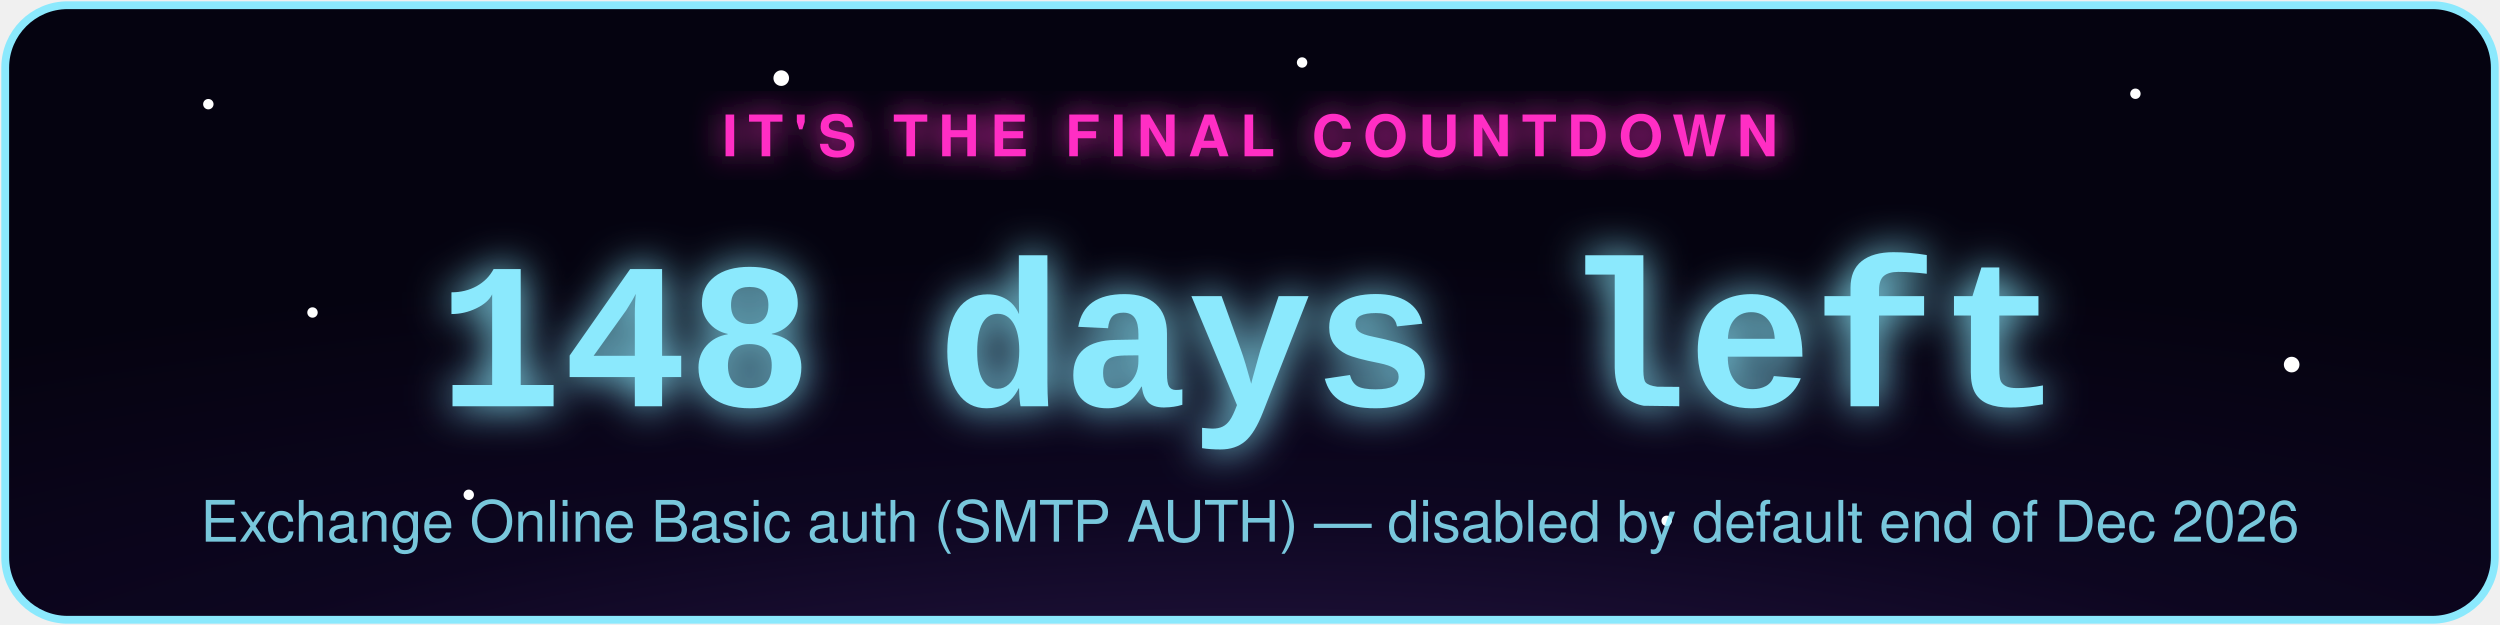
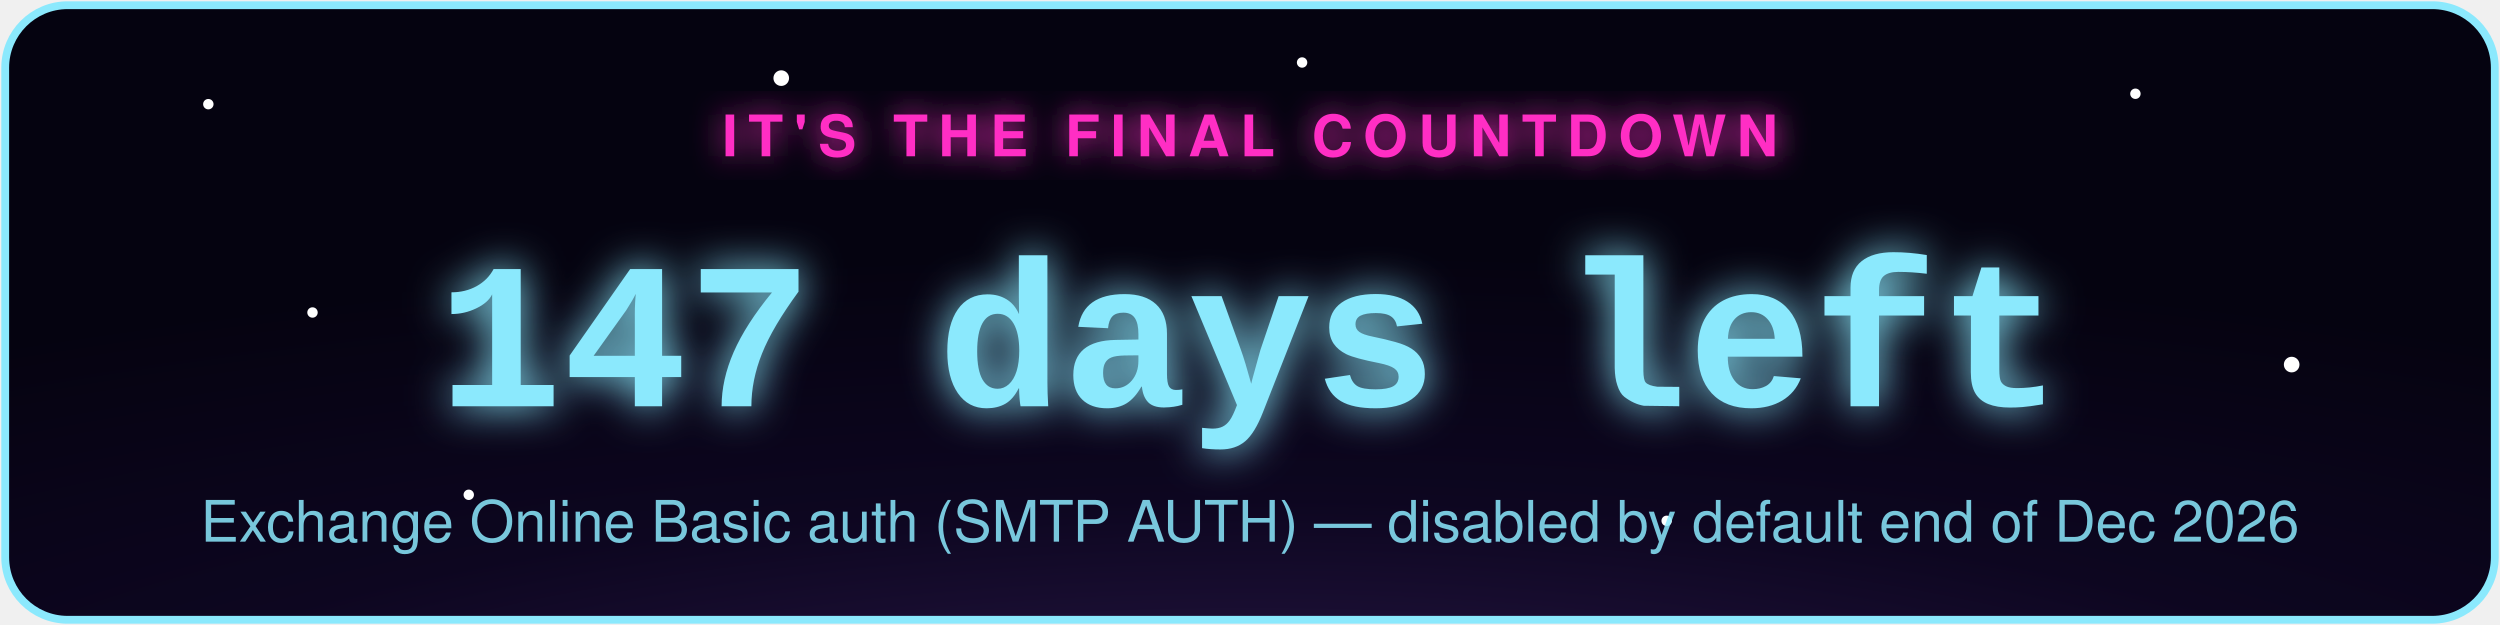
- <svg xmlns="http://www.w3.org/2000/svg" width="480" height="120" viewBox="0 0 480 120" role="img" aria-label="Exchange Online Basic auth (SMTP AUTH) countdown: 148 days left">
+ <svg xmlns="http://www.w3.org/2000/svg" width="480" height="120" viewBox="0 0 480 120" role="img" aria-label="Exchange Online Basic auth (SMTP AUTH) countdown: 147 days left">
  <defs>
    <radialGradient id="bg" cx="50%" cy="130%" r="90%">
      <stop offset="0%" stop-color="#2d1b4e" />
      <stop offset="55%" stop-color="#0d0620" />
      <stop offset="100%" stop-color="#050310" />
    </radialGradient>
    <filter id="glowPink" x="-50%" y="-50%" width="200%" height="200%">
      <feGaussianBlur stdDeviation="3" result="blur" />
      <feMerge>
        <feMergeNode in="blur" />
        <feMergeNode in="SourceGraphic" />
      </feMerge>
    </filter>
    <filter id="glowAccent" x="-50%" y="-50%" width="200%" height="200%">
      <feGaussianBlur stdDeviation="4" result="blur" />
      <feMerge>
        <feMergeNode in="blur" />
        <feMergeNode in="SourceGraphic" />
      </feMerge>
    </filter>
    <style>
      .pulse { animation: zc-pulse 2.2s ease-in-out infinite; }
      @keyframes zc-pulse { 0%, 100% { opacity: 0.85; } 50% { opacity: 1; } }
      .twinkle { animation: zc-twinkle 3s ease-in-out infinite; }
      @keyframes zc-twinkle { 0%, 100% { opacity: 0.15; } 50% { opacity: 0.9; } }
    </style>
  </defs>
  <rect x="1" y="1" width="478" height="118" rx="12" fill="url(#bg)" stroke="#8be9fd" stroke-width="1.5" />
  <circle class="twinkle" cx="40" cy="20" r="1" fill="#fff" style="animation-delay:0s" />
  <circle class="twinkle" cx="90" cy="95" r="1" fill="#fff" style="animation-delay:.6s" />
  <circle class="twinkle" cx="150" cy="15" r="1.5" fill="#fff" style="animation-delay:1.1s" />
  <circle class="twinkle" cx="320" cy="100" r="1" fill="#fff" style="animation-delay:.3s" />
  <circle class="twinkle" cx="410" cy="18" r="1" fill="#fff" style="animation-delay:1.6s" />
  <circle class="twinkle" cx="440" cy="70" r="1.5" fill="#fff" style="animation-delay:.9s" />
  <circle class="twinkle" cx="250" cy="12" r="1" fill="#fff" style="animation-delay:2s" />
  <circle class="twinkle" cx="60" cy="60" r="1" fill="#fff" style="animation-delay:1.3s" />
  <text x="240" y="30" text-anchor="middle" font-family="-apple-system,Segoe UI,Helvetica,Arial,sans-serif" font-size="11" letter-spacing="2" fill="#ff2ec4" filter="url(#glowPink)" class="pulse" style="text-transform:uppercase;font-weight:700;">IT'S THE FINAL COUNTDOWN</text>
-   <text x="240" y="78" text-anchor="middle" font-family="Courier New,monospace" font-weight="700" font-size="40" fill="#8be9fd" filter="url(#glowAccent)" class="pulse">148 days left</text>
+   <text x="240" y="78" text-anchor="middle" font-family="Courier New,monospace" font-weight="700" font-size="40" fill="#8be9fd" filter="url(#glowAccent)" class="pulse">147 days left</text>
  <text x="240" y="104" text-anchor="middle" font-family="-apple-system,Segoe UI,Helvetica,Arial,sans-serif" font-size="11" fill="#8be9fd" opacity="0.85">Exchange Online Basic auth (SMTP AUTH) — disabled by default end of Dec 2026</text>
</svg>
